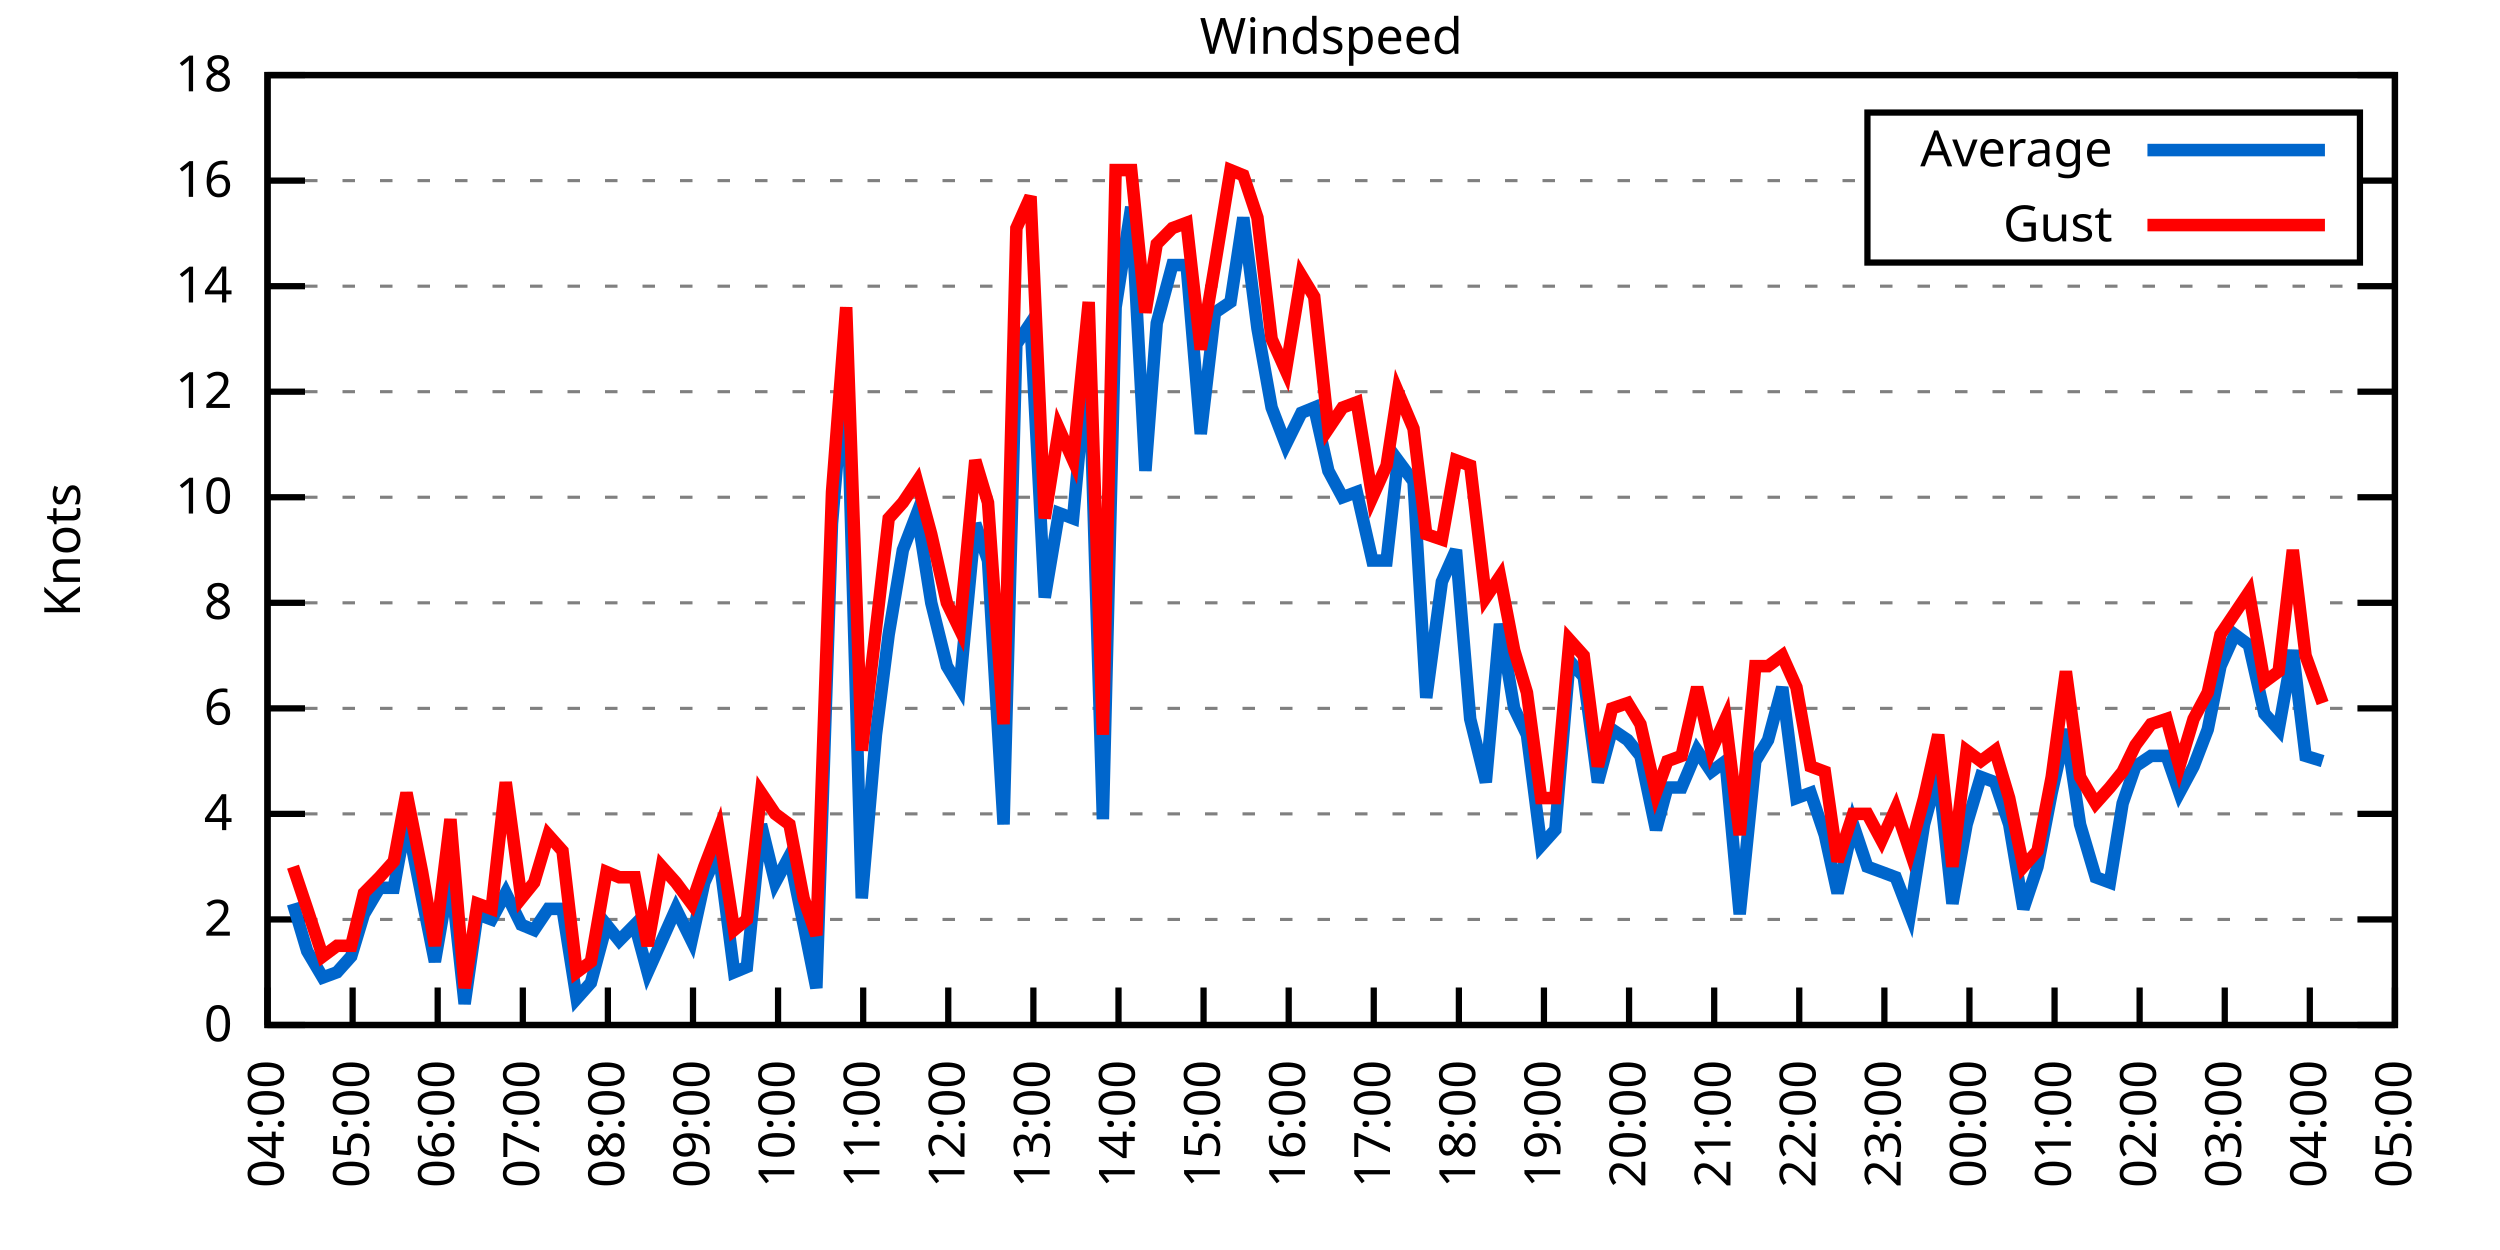
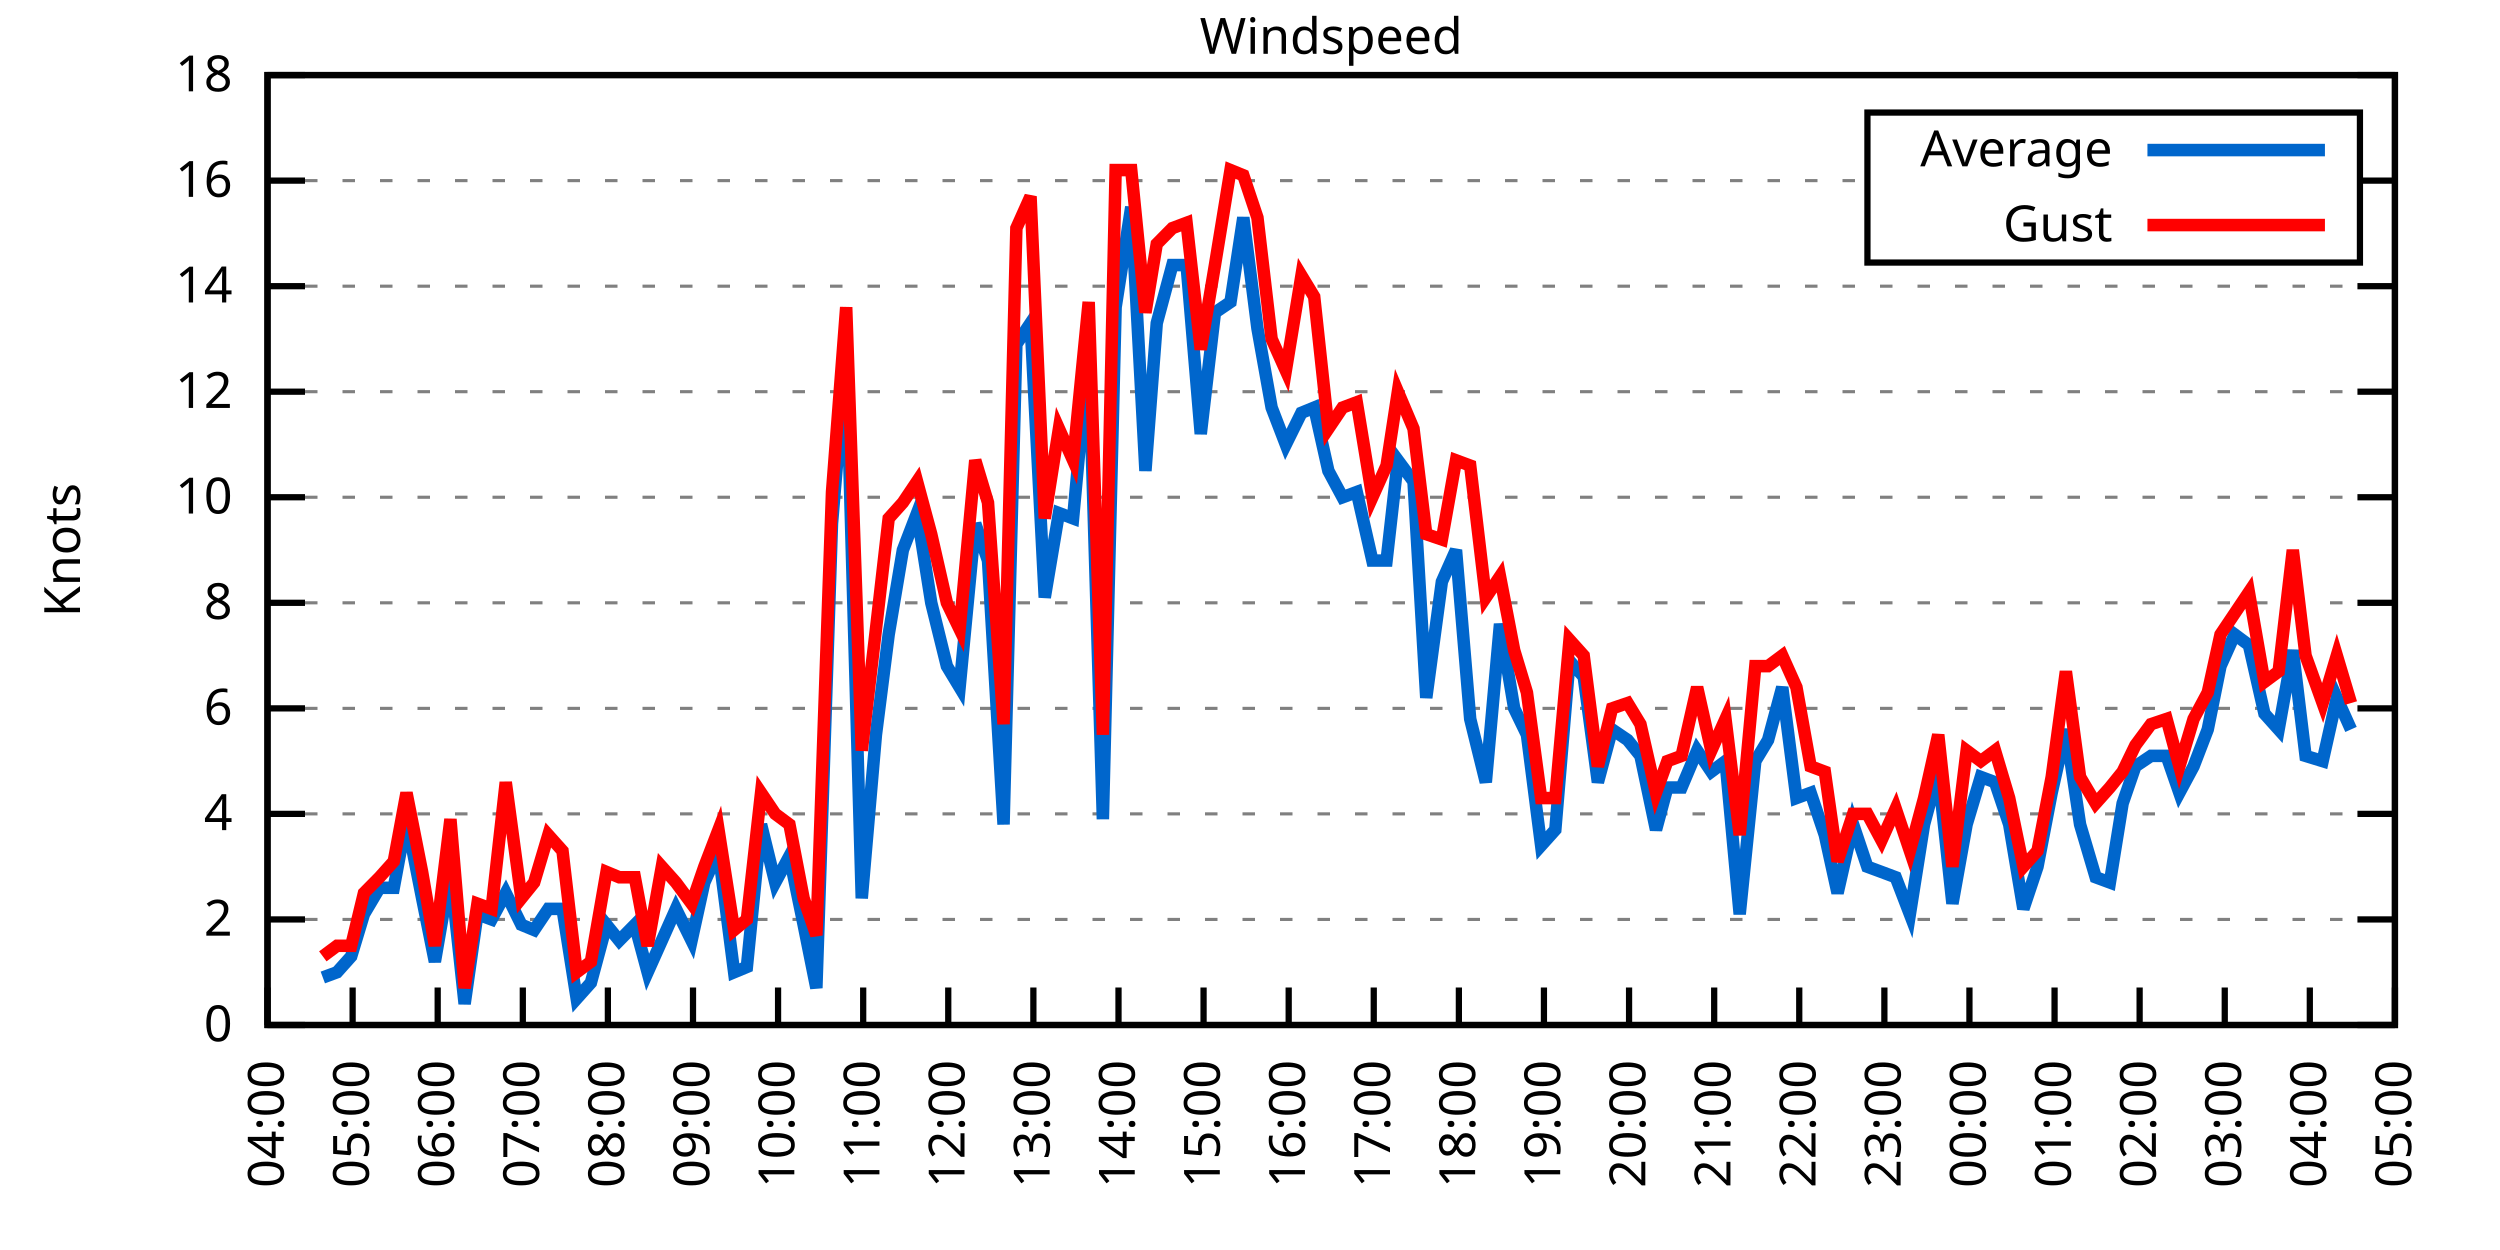
<svg xmlns="http://www.w3.org/2000/svg" xmlns:xlink="http://www.w3.org/1999/xlink" width="400" height="200" viewBox="0 0 400 200">
  <g id="gnuplot_canvas">
    <rect x="0" y="0" width="400" height="200" fill="none" />
    <defs>
      <circle id="gpDot" r="0.5" stroke-width="0.5" stroke="currentColor" />
      <path id="gpPt0" stroke-width="0.333" stroke="currentColor" d="M-1,0 h2 M0,-1 v2" />
      <path id="gpPt1" stroke-width="0.333" stroke="currentColor" d="M-1,-1 L1,1 M1,-1 L-1,1" />
      <path id="gpPt2" stroke-width="0.333" stroke="currentColor" d="M-1,0 L1,0 M0,-1 L0,1 M-1,-1 L1,1 M-1,1 L1,-1" />
      <rect id="gpPt3" stroke-width="0.333" stroke="currentColor" x="-1" y="-1" width="2" height="2" />
      <rect id="gpPt4" stroke-width="0.333" stroke="currentColor" fill="currentColor" x="-1" y="-1" width="2" height="2" />
      <circle id="gpPt5" stroke-width="0.333" stroke="currentColor" cx="0" cy="0" r="1" />
      <use xlink:href="#gpPt5" id="gpPt6" fill="currentColor" stroke="none" />
      <path id="gpPt7" stroke-width="0.333" stroke="currentColor" d="M0,-1.33 L-1.33,0.67 L1.33,0.67 z" />
      <use xlink:href="#gpPt7" id="gpPt8" fill="currentColor" stroke="none" />
      <use xlink:href="#gpPt7" id="gpPt9" stroke="currentColor" transform="rotate(180)" />
      <use xlink:href="#gpPt9" id="gpPt10" fill="currentColor" stroke="none" />
      <use xlink:href="#gpPt3" id="gpPt11" stroke="currentColor" transform="rotate(45)" />
      <use xlink:href="#gpPt11" id="gpPt12" fill="currentColor" stroke="none" />
      <path id="gpPt13" stroke-width="0.333" stroke="currentColor" d="M0,1.330 L1.265,0.411 L0.782,-1.067 L-0.782,-1.076 L-1.265,0.411 z" />
      <use xlink:href="#gpPt13" id="gpPt14" fill="currentColor" stroke="none" />
      <filter id="textbox" filterUnits="objectBoundingBox" x="0" y="0" height="1" width="1">
        <feFlood flood-color="white" flood-opacity="1" result="bgnd" />
        <feComposite in="SourceGraphic" in2="bgnd" operator="atop" />
      </filter>
      <filter id="greybox" filterUnits="objectBoundingBox" x="0" y="0" height="1" width="1">
        <feFlood flood-color="lightgrey" flood-opacity="1" result="grey" />
        <feComposite in="SourceGraphic" in2="grey" operator="atop" />
      </filter>
    </defs>
    <g fill="none" color="white" stroke="currentColor" stroke-width="1.00" stroke-linecap="butt" stroke-linejoin="miter">
</g>
    <g fill="none" color="black" stroke="currentColor" stroke-width="1.00" stroke-linecap="butt" stroke-linejoin="miter">
      <g stroke="none" shape-rendering="crispEdges">
        <polygon fill="rgb(255, 255, 255)" points="42.80,164.00 383.18,164.00 383.18,12.02 42.80,12.02 " />
      </g>
    </g>
    <g fill="none" color="black" stroke="currentColor" stroke-width="1.00" stroke-linecap="butt" stroke-linejoin="miter">
</g>
    <g fill="none" color="black" stroke="black" stroke-width="0.50" stroke-linecap="butt" stroke-linejoin="miter">
</g>
    <g fill="none" color="gray" stroke="currentColor" stroke-width="0.50" stroke-linecap="butt" stroke-linejoin="miter">
      <path stroke="gray" stroke-dasharray="2,4" class="gridline" d="M42.80,164.00 L383.19,164.00  " />
    </g>
    <g fill="none" color="gray" stroke="gray" stroke-width="1.00" stroke-linecap="butt" stroke-linejoin="miter">
</g>
    <g fill="none" color="black" stroke="currentColor" stroke-width="1.00" stroke-linecap="butt" stroke-linejoin="miter">
      <path stroke="black" d="M42.80,164.00 L48.80,164.00 M383.19,164.00 L377.19,164.00  " />
      <g transform="translate(37.20,166.60)" stroke="none" fill="black" font-family="Sans" font-size="8.00" text-anchor="end">
        <text>
          <tspan font-family="Sans"> 0</tspan>
        </text>
      </g>
    </g>
    <g fill="none" color="black" stroke="currentColor" stroke-width="1.00" stroke-linecap="butt" stroke-linejoin="miter">
</g>
    <g fill="none" color="black" stroke="black" stroke-width="0.50" stroke-linecap="butt" stroke-linejoin="miter">
</g>
    <g fill="none" color="gray" stroke="currentColor" stroke-width="0.50" stroke-linecap="butt" stroke-linejoin="miter">
      <path stroke="gray" stroke-dasharray="2,4" class="gridline" d="M42.80,147.11 L383.19,147.11  " />
    </g>
    <g fill="none" color="gray" stroke="gray" stroke-width="1.00" stroke-linecap="butt" stroke-linejoin="miter">
</g>
    <g fill="none" color="black" stroke="currentColor" stroke-width="1.00" stroke-linecap="butt" stroke-linejoin="miter">
      <path stroke="black" d="M42.80,147.11 L48.80,147.11 M383.19,147.11 L377.19,147.11  " />
      <g transform="translate(37.20,149.71)" stroke="none" fill="black" font-family="Sans" font-size="8.00" text-anchor="end">
        <text>
          <tspan font-family="Sans"> 2</tspan>
        </text>
      </g>
    </g>
    <g fill="none" color="black" stroke="currentColor" stroke-width="1.00" stroke-linecap="butt" stroke-linejoin="miter">
</g>
    <g fill="none" color="black" stroke="black" stroke-width="0.50" stroke-linecap="butt" stroke-linejoin="miter">
</g>
    <g fill="none" color="gray" stroke="currentColor" stroke-width="0.50" stroke-linecap="butt" stroke-linejoin="miter">
      <path stroke="gray" stroke-dasharray="2,4" class="gridline" d="M42.80,130.22 L383.19,130.22  " />
    </g>
    <g fill="none" color="gray" stroke="gray" stroke-width="1.00" stroke-linecap="butt" stroke-linejoin="miter">
</g>
    <g fill="none" color="black" stroke="currentColor" stroke-width="1.00" stroke-linecap="butt" stroke-linejoin="miter">
      <path stroke="black" d="M42.80,130.22 L48.80,130.22 M383.19,130.22 L377.19,130.22  " />
      <g transform="translate(37.20,132.82)" stroke="none" fill="black" font-family="Sans" font-size="8.00" text-anchor="end">
        <text>
          <tspan font-family="Sans"> 4</tspan>
        </text>
      </g>
    </g>
    <g fill="none" color="black" stroke="currentColor" stroke-width="1.00" stroke-linecap="butt" stroke-linejoin="miter">
</g>
    <g fill="none" color="black" stroke="black" stroke-width="0.50" stroke-linecap="butt" stroke-linejoin="miter">
</g>
    <g fill="none" color="gray" stroke="currentColor" stroke-width="0.50" stroke-linecap="butt" stroke-linejoin="miter">
      <path stroke="gray" stroke-dasharray="2,4" class="gridline" d="M42.80,113.34 L383.19,113.34  " />
    </g>
    <g fill="none" color="gray" stroke="gray" stroke-width="1.00" stroke-linecap="butt" stroke-linejoin="miter">
</g>
    <g fill="none" color="black" stroke="currentColor" stroke-width="1.00" stroke-linecap="butt" stroke-linejoin="miter">
      <path stroke="black" d="M42.80,113.34 L48.80,113.34 M383.19,113.34 L377.19,113.34  " />
      <g transform="translate(37.20,115.94)" stroke="none" fill="black" font-family="Sans" font-size="8.00" text-anchor="end">
        <text>
          <tspan font-family="Sans"> 6</tspan>
        </text>
      </g>
    </g>
    <g fill="none" color="black" stroke="currentColor" stroke-width="1.00" stroke-linecap="butt" stroke-linejoin="miter">
</g>
    <g fill="none" color="black" stroke="black" stroke-width="0.50" stroke-linecap="butt" stroke-linejoin="miter">
</g>
    <g fill="none" color="gray" stroke="currentColor" stroke-width="0.50" stroke-linecap="butt" stroke-linejoin="miter">
      <path stroke="gray" stroke-dasharray="2,4" class="gridline" d="M42.80,96.45 L383.19,96.45  " />
    </g>
    <g fill="none" color="gray" stroke="gray" stroke-width="1.00" stroke-linecap="butt" stroke-linejoin="miter">
</g>
    <g fill="none" color="black" stroke="currentColor" stroke-width="1.00" stroke-linecap="butt" stroke-linejoin="miter">
      <path stroke="black" d="M42.80,96.45 L48.80,96.45 M383.19,96.45 L377.19,96.45  " />
      <g transform="translate(37.20,99.05)" stroke="none" fill="black" font-family="Sans" font-size="8.00" text-anchor="end">
        <text>
          <tspan font-family="Sans"> 8</tspan>
        </text>
      </g>
    </g>
    <g fill="none" color="black" stroke="currentColor" stroke-width="1.00" stroke-linecap="butt" stroke-linejoin="miter">
</g>
    <g fill="none" color="black" stroke="black" stroke-width="0.50" stroke-linecap="butt" stroke-linejoin="miter">
</g>
    <g fill="none" color="gray" stroke="currentColor" stroke-width="0.50" stroke-linecap="butt" stroke-linejoin="miter">
      <path stroke="gray" stroke-dasharray="2,4" class="gridline" d="M42.80,79.56 L383.19,79.56  " />
    </g>
    <g fill="none" color="gray" stroke="gray" stroke-width="1.00" stroke-linecap="butt" stroke-linejoin="miter">
</g>
    <g fill="none" color="black" stroke="currentColor" stroke-width="1.00" stroke-linecap="butt" stroke-linejoin="miter">
      <path stroke="black" d="M42.80,79.56 L48.80,79.56 M383.19,79.56 L377.19,79.56  " />
      <g transform="translate(37.20,82.16)" stroke="none" fill="black" font-family="Sans" font-size="8.00" text-anchor="end">
        <text>
          <tspan font-family="Sans"> 10</tspan>
        </text>
      </g>
    </g>
    <g fill="none" color="black" stroke="currentColor" stroke-width="1.00" stroke-linecap="butt" stroke-linejoin="miter">
</g>
    <g fill="none" color="black" stroke="black" stroke-width="0.50" stroke-linecap="butt" stroke-linejoin="miter">
</g>
    <g fill="none" color="gray" stroke="currentColor" stroke-width="0.50" stroke-linecap="butt" stroke-linejoin="miter">
      <path stroke="gray" stroke-dasharray="2,4" class="gridline" d="M42.80,62.67 L383.19,62.67  " />
    </g>
    <g fill="none" color="gray" stroke="gray" stroke-width="1.00" stroke-linecap="butt" stroke-linejoin="miter">
</g>
    <g fill="none" color="black" stroke="currentColor" stroke-width="1.00" stroke-linecap="butt" stroke-linejoin="miter">
      <path stroke="black" d="M42.80,62.67 L48.80,62.67 M383.19,62.67 L377.19,62.67  " />
      <g transform="translate(37.20,65.27)" stroke="none" fill="black" font-family="Sans" font-size="8.00" text-anchor="end">
        <text>
          <tspan font-family="Sans"> 12</tspan>
        </text>
      </g>
    </g>
    <g fill="none" color="black" stroke="currentColor" stroke-width="1.00" stroke-linecap="butt" stroke-linejoin="miter">
</g>
    <g fill="none" color="black" stroke="black" stroke-width="0.50" stroke-linecap="butt" stroke-linejoin="miter">
</g>
    <g fill="none" color="gray" stroke="currentColor" stroke-width="0.50" stroke-linecap="butt" stroke-linejoin="miter">
      <path stroke="gray" stroke-dasharray="2,4" class="gridline" d="M42.80,45.79 L383.19,45.79  " />
    </g>
    <g fill="none" color="gray" stroke="gray" stroke-width="1.00" stroke-linecap="butt" stroke-linejoin="miter">
</g>
    <g fill="none" color="black" stroke="currentColor" stroke-width="1.00" stroke-linecap="butt" stroke-linejoin="miter">
      <path stroke="black" d="M42.80,45.79 L48.80,45.79 M383.19,45.79 L377.19,45.79  " />
      <g transform="translate(37.20,48.39)" stroke="none" fill="black" font-family="Sans" font-size="8.00" text-anchor="end">
        <text>
          <tspan font-family="Sans"> 14</tspan>
        </text>
      </g>
    </g>
    <g fill="none" color="black" stroke="currentColor" stroke-width="1.00" stroke-linecap="butt" stroke-linejoin="miter">
</g>
    <g fill="none" color="black" stroke="black" stroke-width="0.50" stroke-linecap="butt" stroke-linejoin="miter">
</g>
    <g fill="none" color="gray" stroke="currentColor" stroke-width="0.50" stroke-linecap="butt" stroke-linejoin="miter">
      <path stroke="gray" stroke-dasharray="2,4" class="gridline" d="M42.80,28.90 L298.79,28.90 M377.59,28.90 L383.19,28.90  " />
    </g>
    <g fill="none" color="gray" stroke="gray" stroke-width="1.00" stroke-linecap="butt" stroke-linejoin="miter">
</g>
    <g fill="none" color="black" stroke="currentColor" stroke-width="1.00" stroke-linecap="butt" stroke-linejoin="miter">
      <path stroke="black" d="M42.80,28.90 L48.80,28.90 M383.19,28.90 L377.19,28.90  " />
      <g transform="translate(37.20,31.50)" stroke="none" fill="black" font-family="Sans" font-size="8.00" text-anchor="end">
        <text>
          <tspan font-family="Sans"> 16</tspan>
        </text>
      </g>
    </g>
    <g fill="none" color="black" stroke="currentColor" stroke-width="1.00" stroke-linecap="butt" stroke-linejoin="miter">
</g>
    <g fill="none" color="black" stroke="black" stroke-width="0.50" stroke-linecap="butt" stroke-linejoin="miter">
</g>
    <g fill="none" color="gray" stroke="currentColor" stroke-width="0.50" stroke-linecap="butt" stroke-linejoin="miter">
      <path stroke="gray" stroke-dasharray="2,4" class="gridline" d="M42.80,12.01 L383.19,12.01  " />
    </g>
    <g fill="none" color="gray" stroke="gray" stroke-width="1.00" stroke-linecap="butt" stroke-linejoin="miter">
</g>
    <g fill="none" color="black" stroke="currentColor" stroke-width="1.00" stroke-linecap="butt" stroke-linejoin="miter">
      <path stroke="black" d="M42.80,12.01 L48.80,12.01 M383.19,12.01 L377.19,12.01  " />
      <g transform="translate(37.20,14.61)" stroke="none" fill="black" font-family="Sans" font-size="8.00" text-anchor="end">
        <text>
          <tspan font-family="Sans"> 18</tspan>
        </text>
      </g>
    </g>
    <g fill="none" color="black" stroke="currentColor" stroke-width="1.00" stroke-linecap="butt" stroke-linejoin="miter">
      <path stroke="black" d="M42.80,164.00 L42.80,158.00  " />
      <g transform="translate(45.40,169.60) rotate(270.00)" stroke="none" fill="black" font-family="Sans" font-size="8.00" text-anchor="end">
        <text>
          <tspan font-family="Sans">04:00</tspan>
        </text>
      </g>
    </g>
    <g fill="none" color="black" stroke="currentColor" stroke-width="1.00" stroke-linecap="butt" stroke-linejoin="miter">
      <path stroke="black" d="M56.42,164.00 L56.42,158.00  " />
      <g transform="translate(59.02,169.60) rotate(270.00)" stroke="none" fill="black" font-family="Sans" font-size="8.00" text-anchor="end">
        <text>
          <tspan font-family="Sans">05:00</tspan>
        </text>
      </g>
    </g>
    <g fill="none" color="black" stroke="currentColor" stroke-width="1.00" stroke-linecap="butt" stroke-linejoin="miter">
      <path stroke="black" d="M70.03,164.00 L70.03,158.00  " />
      <g transform="translate(72.63,169.60) rotate(270.00)" stroke="none" fill="black" font-family="Sans" font-size="8.00" text-anchor="end">
        <text>
          <tspan font-family="Sans">06:00</tspan>
        </text>
      </g>
    </g>
    <g fill="none" color="black" stroke="currentColor" stroke-width="1.00" stroke-linecap="butt" stroke-linejoin="miter">
      <path stroke="black" d="M83.65,164.00 L83.65,158.00  " />
      <g transform="translate(86.25,169.60) rotate(270.00)" stroke="none" fill="black" font-family="Sans" font-size="8.00" text-anchor="end">
        <text>
          <tspan font-family="Sans">07:00</tspan>
        </text>
      </g>
    </g>
    <g fill="none" color="black" stroke="currentColor" stroke-width="1.00" stroke-linecap="butt" stroke-linejoin="miter">
      <path stroke="black" d="M97.26,164.00 L97.26,158.00  " />
      <g transform="translate(99.86,169.60) rotate(270.00)" stroke="none" fill="black" font-family="Sans" font-size="8.00" text-anchor="end">
        <text>
          <tspan font-family="Sans">08:00</tspan>
        </text>
      </g>
    </g>
    <g fill="none" color="black" stroke="currentColor" stroke-width="1.00" stroke-linecap="butt" stroke-linejoin="miter">
      <path stroke="black" d="M110.88,164.00 L110.88,158.00  " />
      <g transform="translate(113.48,169.60) rotate(270.00)" stroke="none" fill="black" font-family="Sans" font-size="8.00" text-anchor="end">
        <text>
          <tspan font-family="Sans">09:00</tspan>
        </text>
      </g>
    </g>
    <g fill="none" color="black" stroke="currentColor" stroke-width="1.00" stroke-linecap="butt" stroke-linejoin="miter">
      <path stroke="black" d="M124.49,164.00 L124.49,158.00  " />
      <g transform="translate(127.09,169.60) rotate(270.00)" stroke="none" fill="black" font-family="Sans" font-size="8.00" text-anchor="end">
        <text>
          <tspan font-family="Sans">10:00</tspan>
        </text>
      </g>
    </g>
    <g fill="none" color="black" stroke="currentColor" stroke-width="1.00" stroke-linecap="butt" stroke-linejoin="miter">
      <path stroke="black" d="M138.11,164.00 L138.11,158.00  " />
      <g transform="translate(140.71,169.60) rotate(270.00)" stroke="none" fill="black" font-family="Sans" font-size="8.00" text-anchor="end">
        <text>
          <tspan font-family="Sans">11:00</tspan>
        </text>
      </g>
    </g>
    <g fill="none" color="black" stroke="currentColor" stroke-width="1.00" stroke-linecap="butt" stroke-linejoin="miter">
      <path stroke="black" d="M151.72,164.00 L151.72,158.00  " />
      <g transform="translate(154.32,169.60) rotate(270.00)" stroke="none" fill="black" font-family="Sans" font-size="8.00" text-anchor="end">
        <text>
          <tspan font-family="Sans">12:00</tspan>
        </text>
      </g>
    </g>
    <g fill="none" color="black" stroke="currentColor" stroke-width="1.00" stroke-linecap="butt" stroke-linejoin="miter">
      <path stroke="black" d="M165.34,164.00 L165.34,158.00  " />
      <g transform="translate(167.94,169.60) rotate(270.00)" stroke="none" fill="black" font-family="Sans" font-size="8.00" text-anchor="end">
        <text>
          <tspan font-family="Sans">13:00</tspan>
        </text>
      </g>
    </g>
    <g fill="none" color="black" stroke="currentColor" stroke-width="1.00" stroke-linecap="butt" stroke-linejoin="miter">
      <path stroke="black" d="M178.96,164.00 L178.96,158.00  " />
      <g transform="translate(181.56,169.60) rotate(270.00)" stroke="none" fill="black" font-family="Sans" font-size="8.00" text-anchor="end">
        <text>
          <tspan font-family="Sans">14:00</tspan>
        </text>
      </g>
    </g>
    <g fill="none" color="black" stroke="currentColor" stroke-width="1.00" stroke-linecap="butt" stroke-linejoin="miter">
      <path stroke="black" d="M192.57,164.00 L192.57,158.00  " />
      <g transform="translate(195.17,169.60) rotate(270.00)" stroke="none" fill="black" font-family="Sans" font-size="8.00" text-anchor="end">
        <text>
          <tspan font-family="Sans">15:00</tspan>
        </text>
      </g>
    </g>
    <g fill="none" color="black" stroke="currentColor" stroke-width="1.00" stroke-linecap="butt" stroke-linejoin="miter">
      <path stroke="black" d="M206.19,164.00 L206.19,158.00  " />
      <g transform="translate(208.79,169.60) rotate(270.00)" stroke="none" fill="black" font-family="Sans" font-size="8.00" text-anchor="end">
        <text>
          <tspan font-family="Sans">16:00</tspan>
        </text>
      </g>
    </g>
    <g fill="none" color="black" stroke="currentColor" stroke-width="1.00" stroke-linecap="butt" stroke-linejoin="miter">
      <path stroke="black" d="M219.80,164.00 L219.80,158.00  " />
      <g transform="translate(222.40,169.60) rotate(270.00)" stroke="none" fill="black" font-family="Sans" font-size="8.00" text-anchor="end">
        <text>
          <tspan font-family="Sans">17:00</tspan>
        </text>
      </g>
    </g>
    <g fill="none" color="black" stroke="currentColor" stroke-width="1.00" stroke-linecap="butt" stroke-linejoin="miter">
      <path stroke="black" d="M233.42,164.00 L233.42,158.00  " />
      <g transform="translate(236.02,169.60) rotate(270.00)" stroke="none" fill="black" font-family="Sans" font-size="8.00" text-anchor="end">
        <text>
          <tspan font-family="Sans">18:00</tspan>
        </text>
      </g>
    </g>
    <g fill="none" color="black" stroke="currentColor" stroke-width="1.00" stroke-linecap="butt" stroke-linejoin="miter">
      <path stroke="black" d="M247.03,164.00 L247.03,158.00  " />
      <g transform="translate(249.63,169.60) rotate(270.00)" stroke="none" fill="black" font-family="Sans" font-size="8.00" text-anchor="end">
        <text>
          <tspan font-family="Sans">19:00</tspan>
        </text>
      </g>
    </g>
    <g fill="none" color="black" stroke="currentColor" stroke-width="1.00" stroke-linecap="butt" stroke-linejoin="miter">
      <path stroke="black" d="M260.65,164.00 L260.65,158.00  " />
      <g transform="translate(263.25,169.60) rotate(270.00)" stroke="none" fill="black" font-family="Sans" font-size="8.00" text-anchor="end">
        <text>
          <tspan font-family="Sans">20:00</tspan>
        </text>
      </g>
    </g>
    <g fill="none" color="black" stroke="currentColor" stroke-width="1.00" stroke-linecap="butt" stroke-linejoin="miter">
      <path stroke="black" d="M274.27,164.00 L274.27,158.00  " />
      <g transform="translate(276.87,169.60) rotate(270.00)" stroke="none" fill="black" font-family="Sans" font-size="8.00" text-anchor="end">
        <text>
          <tspan font-family="Sans">21:00</tspan>
        </text>
      </g>
    </g>
    <g fill="none" color="black" stroke="currentColor" stroke-width="1.00" stroke-linecap="butt" stroke-linejoin="miter">
      <path stroke="black" d="M287.88,164.00 L287.88,158.00  " />
      <g transform="translate(290.48,169.60) rotate(270.00)" stroke="none" fill="black" font-family="Sans" font-size="8.00" text-anchor="end">
        <text>
          <tspan font-family="Sans">22:00</tspan>
        </text>
      </g>
    </g>
    <g fill="none" color="black" stroke="currentColor" stroke-width="1.00" stroke-linecap="butt" stroke-linejoin="miter">
      <path stroke="black" d="M301.50,164.00 L301.50,158.00  " />
      <g transform="translate(304.10,169.60) rotate(270.00)" stroke="none" fill="black" font-family="Sans" font-size="8.00" text-anchor="end">
        <text>
          <tspan font-family="Sans">23:00</tspan>
        </text>
      </g>
    </g>
    <g fill="none" color="black" stroke="currentColor" stroke-width="1.00" stroke-linecap="butt" stroke-linejoin="miter">
      <path stroke="black" d="M315.11,164.00 L315.11,158.00  " />
      <g transform="translate(317.71,169.60) rotate(270.00)" stroke="none" fill="black" font-family="Sans" font-size="8.00" text-anchor="end">
        <text>
          <tspan font-family="Sans">00:00</tspan>
        </text>
      </g>
    </g>
    <g fill="none" color="black" stroke="currentColor" stroke-width="1.00" stroke-linecap="butt" stroke-linejoin="miter">
      <path stroke="black" d="M328.73,164.00 L328.73,158.00  " />
      <g transform="translate(331.33,169.60) rotate(270.00)" stroke="none" fill="black" font-family="Sans" font-size="8.00" text-anchor="end">
        <text>
          <tspan font-family="Sans">01:00</tspan>
        </text>
      </g>
    </g>
    <g fill="none" color="black" stroke="currentColor" stroke-width="1.00" stroke-linecap="butt" stroke-linejoin="miter">
      <path stroke="black" d="M342.34,164.00 L342.34,158.00  " />
      <g transform="translate(344.94,169.60) rotate(270.00)" stroke="none" fill="black" font-family="Sans" font-size="8.00" text-anchor="end">
        <text>
          <tspan font-family="Sans">02:00</tspan>
        </text>
      </g>
    </g>
    <g fill="none" color="black" stroke="currentColor" stroke-width="1.00" stroke-linecap="butt" stroke-linejoin="miter">
      <path stroke="black" d="M355.96,164.00 L355.96,158.00  " />
      <g transform="translate(358.56,169.60) rotate(270.00)" stroke="none" fill="black" font-family="Sans" font-size="8.00" text-anchor="end">
        <text>
          <tspan font-family="Sans">03:00</tspan>
        </text>
      </g>
    </g>
    <g fill="none" color="black" stroke="currentColor" stroke-width="1.00" stroke-linecap="butt" stroke-linejoin="miter">
      <path stroke="black" d="M369.57,164.00 L369.57,158.00  " />
      <g transform="translate(372.17,169.60) rotate(270.00)" stroke="none" fill="black" font-family="Sans" font-size="8.00" text-anchor="end">
        <text>
          <tspan font-family="Sans">04:00</tspan>
        </text>
      </g>
    </g>
    <g fill="none" color="black" stroke="currentColor" stroke-width="1.00" stroke-linecap="butt" stroke-linejoin="miter">
      <path stroke="black" d="M383.19,164.00 L383.19,158.00  " />
      <g transform="translate(385.79,169.60) rotate(270.00)" stroke="none" fill="black" font-family="Sans" font-size="8.00" text-anchor="end">
        <text>
          <tspan font-family="Sans">05:00</tspan>
        </text>
      </g>
    </g>
    <g fill="none" color="black" stroke="currentColor" stroke-width="1.00" stroke-linecap="butt" stroke-linejoin="miter">
</g>
    <g fill="none" color="black" stroke="currentColor" stroke-width="1.00" stroke-linecap="butt" stroke-linejoin="miter">
      <path stroke="black" d="M42.80,12.01 L42.80,164.00 L383.19,164.00 L383.19,12.01 L42.80,12.01 Z  " />
    </g>
    <g fill="none" color="black" stroke="currentColor" stroke-width="1.00" stroke-linecap="butt" stroke-linejoin="miter">
</g>
    <g fill="none" color="black" stroke="currentColor" stroke-width="1.00" stroke-linecap="butt" stroke-linejoin="miter">
      <path stroke="black" d="M298.79,42.01 L298.79,18.01 L377.59,18.01 L377.59,42.01 L298.79,42.01 Z  " />
    </g>
    <g id="Windspeed_plot_1">
      <g fill="none" color="white" stroke="black" stroke-width="2.00" stroke-linecap="butt" stroke-linejoin="miter">
</g>
      <g fill="none" color="black" stroke="currentColor" stroke-width="2.00" stroke-linecap="butt" stroke-linejoin="miter">
        <g transform="translate(337.99,26.61)" stroke="none" fill="black" font-family="Sans" font-size="8.00" text-anchor="end">
          <text>
            <tspan font-family="Sans">Average</tspan>
          </text>
        </g>
      </g>
      <g fill="none" color="black" stroke="currentColor" stroke-width="2.00" stroke-linecap="butt" stroke-linejoin="miter">
-         <path stroke="rgb(  0, 102, 204)" d="M343.59,24.01 L371.99,24.01 M46.88,144.58 L49.15,152.18 L51.65,156.40 L53.92,155.56 L56.19,153.02 L58.23,146.27   L60.73,142.05 L63.00,142.05 L65.04,131.07 L67.54,143.73 L69.58,153.87 L72.07,139.51 L74.34,160.62 L76.39,146.27   L78.65,147.11 L80.92,142.89 L83.42,147.96 L85.46,148.80 L87.73,145.42 L90.00,145.42 L92.27,159.78 L94.54,157.24   L97.04,147.96 L99.08,150.49 L101.57,147.96 L103.62,155.56 L105.89,150.49 L108.15,145.42 L110.65,150.49 L112.69,141.20   L114.96,136.14 L117.46,155.56 L119.50,154.71 L121.77,131.91 L124.04,141.20 L126.31,136.98 L128.58,147.96 L130.62,158.09   L133.12,83.78 L135.39,56.76 L137.88,143.73 L140.15,117.56 L142.19,101.52 L144.46,88.00 L146.73,82.09 L149.00,96.45   L151.50,106.58 L153.54,109.96 L156.04,83.78 L158.08,89.69 L160.57,131.91 L162.62,55.07 L164.89,51.70 L167.16,95.60   L169.43,82.09 L171.69,82.94 L174.19,55.92 L176.46,131.07 L178.50,49.16 L181.00,33.12 L183.27,75.34 L185.08,51.70   L187.58,42.41 L189.85,42.41 L192.12,69.43 L194.39,50.01 L196.88,48.32 L198.93,34.81 L201.19,52.54 L203.46,65.21   L205.73,71.12 L208.23,66.05 L210.27,65.21 L212.54,75.34 L214.81,79.56 L217.08,78.72 L219.58,89.69 L221.85,89.69   L223.66,73.65 L226.16,77.03 L228.20,111.65 L230.70,93.07 L232.96,88.00 L235.23,115.03 L237.73,125.16 L240.00,99.83   L242.27,113.34 L244.31,117.56 L246.58,135.29 L248.85,132.76 L251.12,105.74 L253.39,108.27 L255.66,125.16 L257.93,116.71   L260.42,118.40 L262.47,120.94 L264.96,132.76 L266.78,126.00 L269.05,126.00 L271.54,120.09 L273.81,123.47 L276.08,121.78   L278.35,146.27 L280.85,121.78 L282.89,118.40 L285.16,109.96 L287.43,127.69 L289.70,126.85 L291.97,133.60 L294.01,142.89   L296.50,131.91 L298.77,138.67 L301.04,139.51 L303.31,140.36 L305.58,146.27 L307.85,131.91 L310.12,123.47 L312.39,144.58   L314.66,131.91 L316.93,124.31 L319.20,125.16 L321.47,131.91 L323.74,145.42 L326.00,138.67 L328.27,126.85 L330.54,116.71   L332.81,131.91 L335.31,140.36 L337.58,141.20 L339.62,128.54 L341.66,122.62 L344.16,120.94 L346.65,120.94 L348.70,126.85   L350.97,122.62 L353.24,116.71 L355.28,106.58 L357.55,101.52 L359.82,103.20 L362.31,114.18 L364.58,116.71 L366.85,104.05   L368.89,120.94 L371.62,121.78  " />
+         <path stroke="rgb(  0, 102, 204)" d="M343.59,24.01 L371.99,24.01 M51.65,156.40 L53.92,155.56 L56.19,153.02 L58.23,146.27 L60.73,142.05 L63.00,142.05   L65.04,131.07 L67.54,143.73 L69.58,153.87 L72.07,139.51 L74.34,160.62 L76.39,146.27 L78.65,147.11 L80.92,142.89   L83.42,147.96 L85.46,148.80 L87.73,145.42 L90.00,145.42 L92.27,159.78 L94.54,157.24 L97.04,147.96 L99.08,150.49   L101.57,147.96 L103.62,155.56 L105.89,150.49 L108.15,145.42 L110.65,150.49 L112.69,141.20 L114.96,136.14 L117.46,155.56   L119.50,154.71 L121.77,131.91 L124.04,141.20 L126.31,136.98 L128.58,147.96 L130.62,158.09 L133.12,83.78 L135.39,56.76   L137.88,143.73 L140.15,117.56 L142.19,101.52 L144.46,88.00 L146.73,82.09 L149.00,96.45 L151.50,106.58 L153.54,109.96   L156.04,83.78 L158.08,89.69 L160.57,131.91 L162.62,55.07 L164.89,51.70 L167.16,95.60 L169.43,82.09 L171.69,82.94   L174.19,55.92 L176.46,131.07 L178.50,49.16 L181.00,33.12 L183.27,75.34 L185.08,51.70 L187.58,42.41 L189.85,42.41   L192.12,69.43 L194.39,50.01 L196.88,48.32 L198.93,34.81 L201.19,52.54 L203.46,65.21 L205.73,71.12 L208.23,66.05   L210.27,65.21 L212.54,75.34 L214.81,79.56 L217.08,78.72 L219.58,89.69 L221.85,89.69 L223.66,73.65 L226.16,77.03   L228.20,111.65 L230.70,93.07 L232.96,88.00 L235.23,115.03 L237.73,125.16 L240.00,99.83 L242.27,113.34 L244.31,117.56   L246.58,135.29 L248.85,132.76 L251.12,105.74 L253.39,108.27 L255.66,125.16 L257.93,116.71 L260.42,118.40 L262.47,120.94   L264.96,132.76 L266.78,126.00 L269.05,126.00 L271.54,120.09 L273.81,123.47 L276.08,121.78 L278.35,146.27 L280.85,121.78   L282.89,118.40 L285.16,109.96 L287.43,127.69 L289.70,126.85 L291.97,133.60 L294.01,142.89 L296.50,131.91 L298.77,138.67   L301.04,139.51 L303.31,140.36 L305.58,146.27 L307.85,131.91 L310.12,123.47 L312.39,144.58 L314.66,131.91 L316.93,124.31   L319.20,125.16 L321.47,131.91 L323.74,145.42 L326.00,138.67 L328.27,126.85 L330.54,116.71 L332.81,131.91 L335.31,140.36   L337.58,141.20 L339.62,128.54 L341.66,122.62 L344.16,120.94 L346.65,120.94 L348.70,126.85 L350.97,122.62 L353.24,116.71   L355.28,106.58 L357.55,101.52 L359.82,103.20 L362.31,114.18 L364.58,116.71 L366.85,104.05 L368.89,120.94 L371.62,121.78   L373.89,111.65 L376.16,116.71  " />
      </g>
    </g>
    <g id="Windspeed_plot_2">
      <g fill="none" color="black" stroke="currentColor" stroke-width="2.00" stroke-linecap="butt" stroke-linejoin="miter">
        <g transform="translate(337.99,38.61)" stroke="none" fill="black" font-family="Sans" font-size="8.00" text-anchor="end">
          <text>
            <tspan font-family="Sans">Gust</tspan>
          </text>
        </g>
      </g>
      <g fill="none" color="black" stroke="currentColor" stroke-width="2.00" stroke-linecap="butt" stroke-linejoin="miter">
-         <path stroke="rgb(255,   0,   0)" d="M343.59,36.01 L371.99,36.01 M46.88,138.67 L49.15,145.42 L51.65,153.02 L53.92,151.33 L56.19,151.33 L58.23,142.89   L60.73,140.36 L63.00,137.82 L65.04,126.85 L67.54,139.51 L69.58,151.33 L72.07,131.07 L74.34,158.09 L76.39,144.58   L78.65,145.42 L80.92,125.16 L83.42,143.73 L85.46,141.20 L87.73,133.60 L90.00,136.14 L92.27,155.56 L94.54,153.87   L97.04,139.51 L99.08,140.36 L101.57,140.36 L103.62,151.33 L105.89,138.67 L108.15,141.20 L110.65,144.58 L112.69,138.67   L114.96,132.76 L117.46,148.80 L119.50,147.11 L121.77,126.85 L124.04,130.22 L126.31,131.91 L128.58,143.73 L130.62,149.65   L133.12,78.72 L135.39,49.16 L137.88,120.09 L140.15,100.67 L142.19,82.94 L144.46,80.41 L146.73,77.03 L149.00,85.47   L151.50,96.45 L153.54,100.67 L156.04,73.65 L158.08,80.41 L160.57,115.87 L162.62,36.50 L164.89,31.43 L167.16,82.94   L169.43,68.58 L171.69,73.65 L174.19,48.32 L176.46,117.56 L178.50,27.21 L181.00,27.21 L183.27,50.01 L185.08,39.03   L187.58,36.50 L189.85,35.65 L192.12,55.92 L194.39,42.41 L196.88,27.21 L198.93,28.05 L201.19,34.81 L203.46,54.23   L205.73,59.30 L208.23,44.10 L210.27,47.47 L212.54,68.58 L214.81,65.21 L217.08,64.36 L219.58,79.56 L221.85,74.49   L223.66,62.67 L226.16,68.58 L228.20,85.47 L230.70,86.32 L232.96,73.65 L235.23,74.49 L237.73,95.60 L240.00,92.23   L242.27,104.05 L244.31,110.80 L246.58,127.69 L248.85,127.69 L251.12,102.36 L253.39,104.89 L255.66,122.62 L257.93,113.34   L260.42,112.49 L262.47,115.87 L264.96,126.85 L266.78,121.78 L269.05,120.94 L271.54,109.96 L273.81,120.09 L276.08,115.03   L278.35,133.60 L280.85,106.58 L282.89,106.58 L285.16,104.89 L287.43,109.96 L289.70,122.62 L291.97,123.47 L294.01,137.82   L296.50,130.22 L298.77,130.22 L301.04,134.45 L303.31,129.38 L305.58,136.14 L307.85,127.69 L310.12,117.56 L312.39,138.67   L314.66,120.09 L316.93,121.78 L319.20,120.09 L321.47,127.69 L323.74,138.67 L326.00,136.14 L328.27,124.31 L330.54,107.43   L332.81,124.31 L335.31,128.54 L337.58,126.00 L339.62,123.47 L341.66,119.25 L344.16,115.87 L346.65,115.03 L348.70,122.62   L350.97,115.03 L353.24,110.80 L355.28,101.52 L357.55,98.14 L359.82,94.76 L362.31,109.11 L364.58,107.43 L366.85,88.00   L368.89,104.89 L371.62,112.49  " />
+         <path stroke="rgb(255,   0,   0)" d="M343.59,36.01 L371.99,36.01 M51.65,153.02 L53.92,151.33 L56.19,151.33 L58.23,142.89 L60.73,140.36 L63.00,137.82   L65.04,126.85 L67.54,139.51 L69.58,151.33 L72.07,131.07 L74.34,158.09 L76.39,144.58 L78.65,145.42 L80.92,125.16   L83.42,143.73 L85.46,141.20 L87.73,133.60 L90.00,136.14 L92.27,155.56 L94.54,153.87 L97.04,139.51 L99.08,140.36   L101.57,140.36 L103.62,151.33 L105.89,138.67 L108.15,141.20 L110.65,144.58 L112.69,138.67 L114.96,132.76 L117.46,148.80   L119.50,147.11 L121.77,126.85 L124.04,130.22 L126.31,131.91 L128.58,143.73 L130.62,149.65 L133.12,78.72 L135.39,49.16   L137.88,120.09 L140.15,100.67 L142.19,82.94 L144.46,80.41 L146.73,77.03 L149.00,85.47 L151.50,96.45 L153.54,100.67   L156.04,73.65 L158.08,80.41 L160.57,115.87 L162.62,36.50 L164.89,31.43 L167.16,82.94 L169.43,68.58 L171.69,73.65   L174.19,48.32 L176.46,117.56 L178.50,27.21 L181.00,27.21 L183.27,50.01 L185.08,39.03 L187.58,36.50 L189.85,35.65   L192.12,55.92 L194.39,42.41 L196.88,27.21 L198.93,28.05 L201.19,34.81 L203.46,54.23 L205.73,59.30 L208.23,44.10   L210.27,47.47 L212.54,68.58 L214.81,65.21 L217.08,64.36 L219.58,79.56 L221.85,74.49 L223.66,62.67 L226.16,68.58   L228.20,85.47 L230.70,86.32 L232.96,73.65 L235.23,74.49 L237.73,95.60 L240.00,92.23 L242.27,104.05 L244.31,110.80   L246.58,127.69 L248.85,127.69 L251.12,102.36 L253.39,104.89 L255.66,122.62 L257.93,113.34 L260.42,112.49 L262.47,115.87   L264.96,126.85 L266.78,121.78 L269.05,120.94 L271.54,109.96 L273.81,120.09 L276.08,115.03 L278.35,133.60 L280.85,106.58   L282.89,106.58 L285.16,104.89 L287.43,109.96 L289.70,122.62 L291.97,123.47 L294.01,137.82 L296.50,130.22 L298.77,130.22   L301.04,134.45 L303.31,129.38 L305.58,136.14 L307.85,127.69 L310.12,117.56 L312.39,138.67 L314.66,120.09 L316.93,121.78   L319.20,120.09 L321.47,127.69 L323.74,138.67 L326.00,136.14 L328.27,124.31 L330.54,107.43 L332.81,124.31 L335.31,128.54   L337.58,126.00 L339.62,123.47 L341.66,119.25 L344.16,115.87 L346.65,115.03 L348.70,122.62 L350.97,115.03 L353.24,110.80   L355.28,101.52 L357.55,98.14 L359.82,94.76 L362.31,109.11 L364.58,107.43 L366.85,88.00 L368.89,104.89 L371.62,112.49   L373.89,104.89 L376.16,112.49  " />
      </g>
    </g>
    <g fill="none" color="black" stroke="currentColor" stroke-width="2.00" stroke-linecap="butt" stroke-linejoin="miter">
</g>
    <g fill="none" color="black" stroke="black" stroke-width="1.00" stroke-linecap="butt" stroke-linejoin="miter">
</g>
    <g fill="none" color="black" stroke="currentColor" stroke-width="1.00" stroke-linecap="butt" stroke-linejoin="miter">
      <path stroke="black" d="M42.80,12.01 L42.80,164.00 L383.19,164.00 L383.19,12.01 L42.80,12.01 Z  " />
      <g transform="translate(12.80,88.01) rotate(270.00)" stroke="none" fill="black" font-family="Sans" font-size="8.00" text-anchor="middle">
        <text>
          <tspan font-family="Sans">Knots</tspan>
        </text>
      </g>
    </g>
    <g fill="none" color="black" stroke="currentColor" stroke-width="1.00" stroke-linecap="butt" stroke-linejoin="miter">
</g>
    <g fill="none" color="black" stroke="currentColor" stroke-width="1.00" stroke-linecap="butt" stroke-linejoin="miter">
      <g transform="translate(212.99,8.61)" stroke="none" fill="black" font-family="Sans" font-size="8.00" text-anchor="middle">
        <text>
          <tspan font-family="Sans">Windspeed</tspan>
        </text>
      </g>
    </g>
    <g fill="none" color="black" stroke="currentColor" stroke-width="1.00" stroke-linecap="butt" stroke-linejoin="miter">
</g>
  </g>
</svg>
